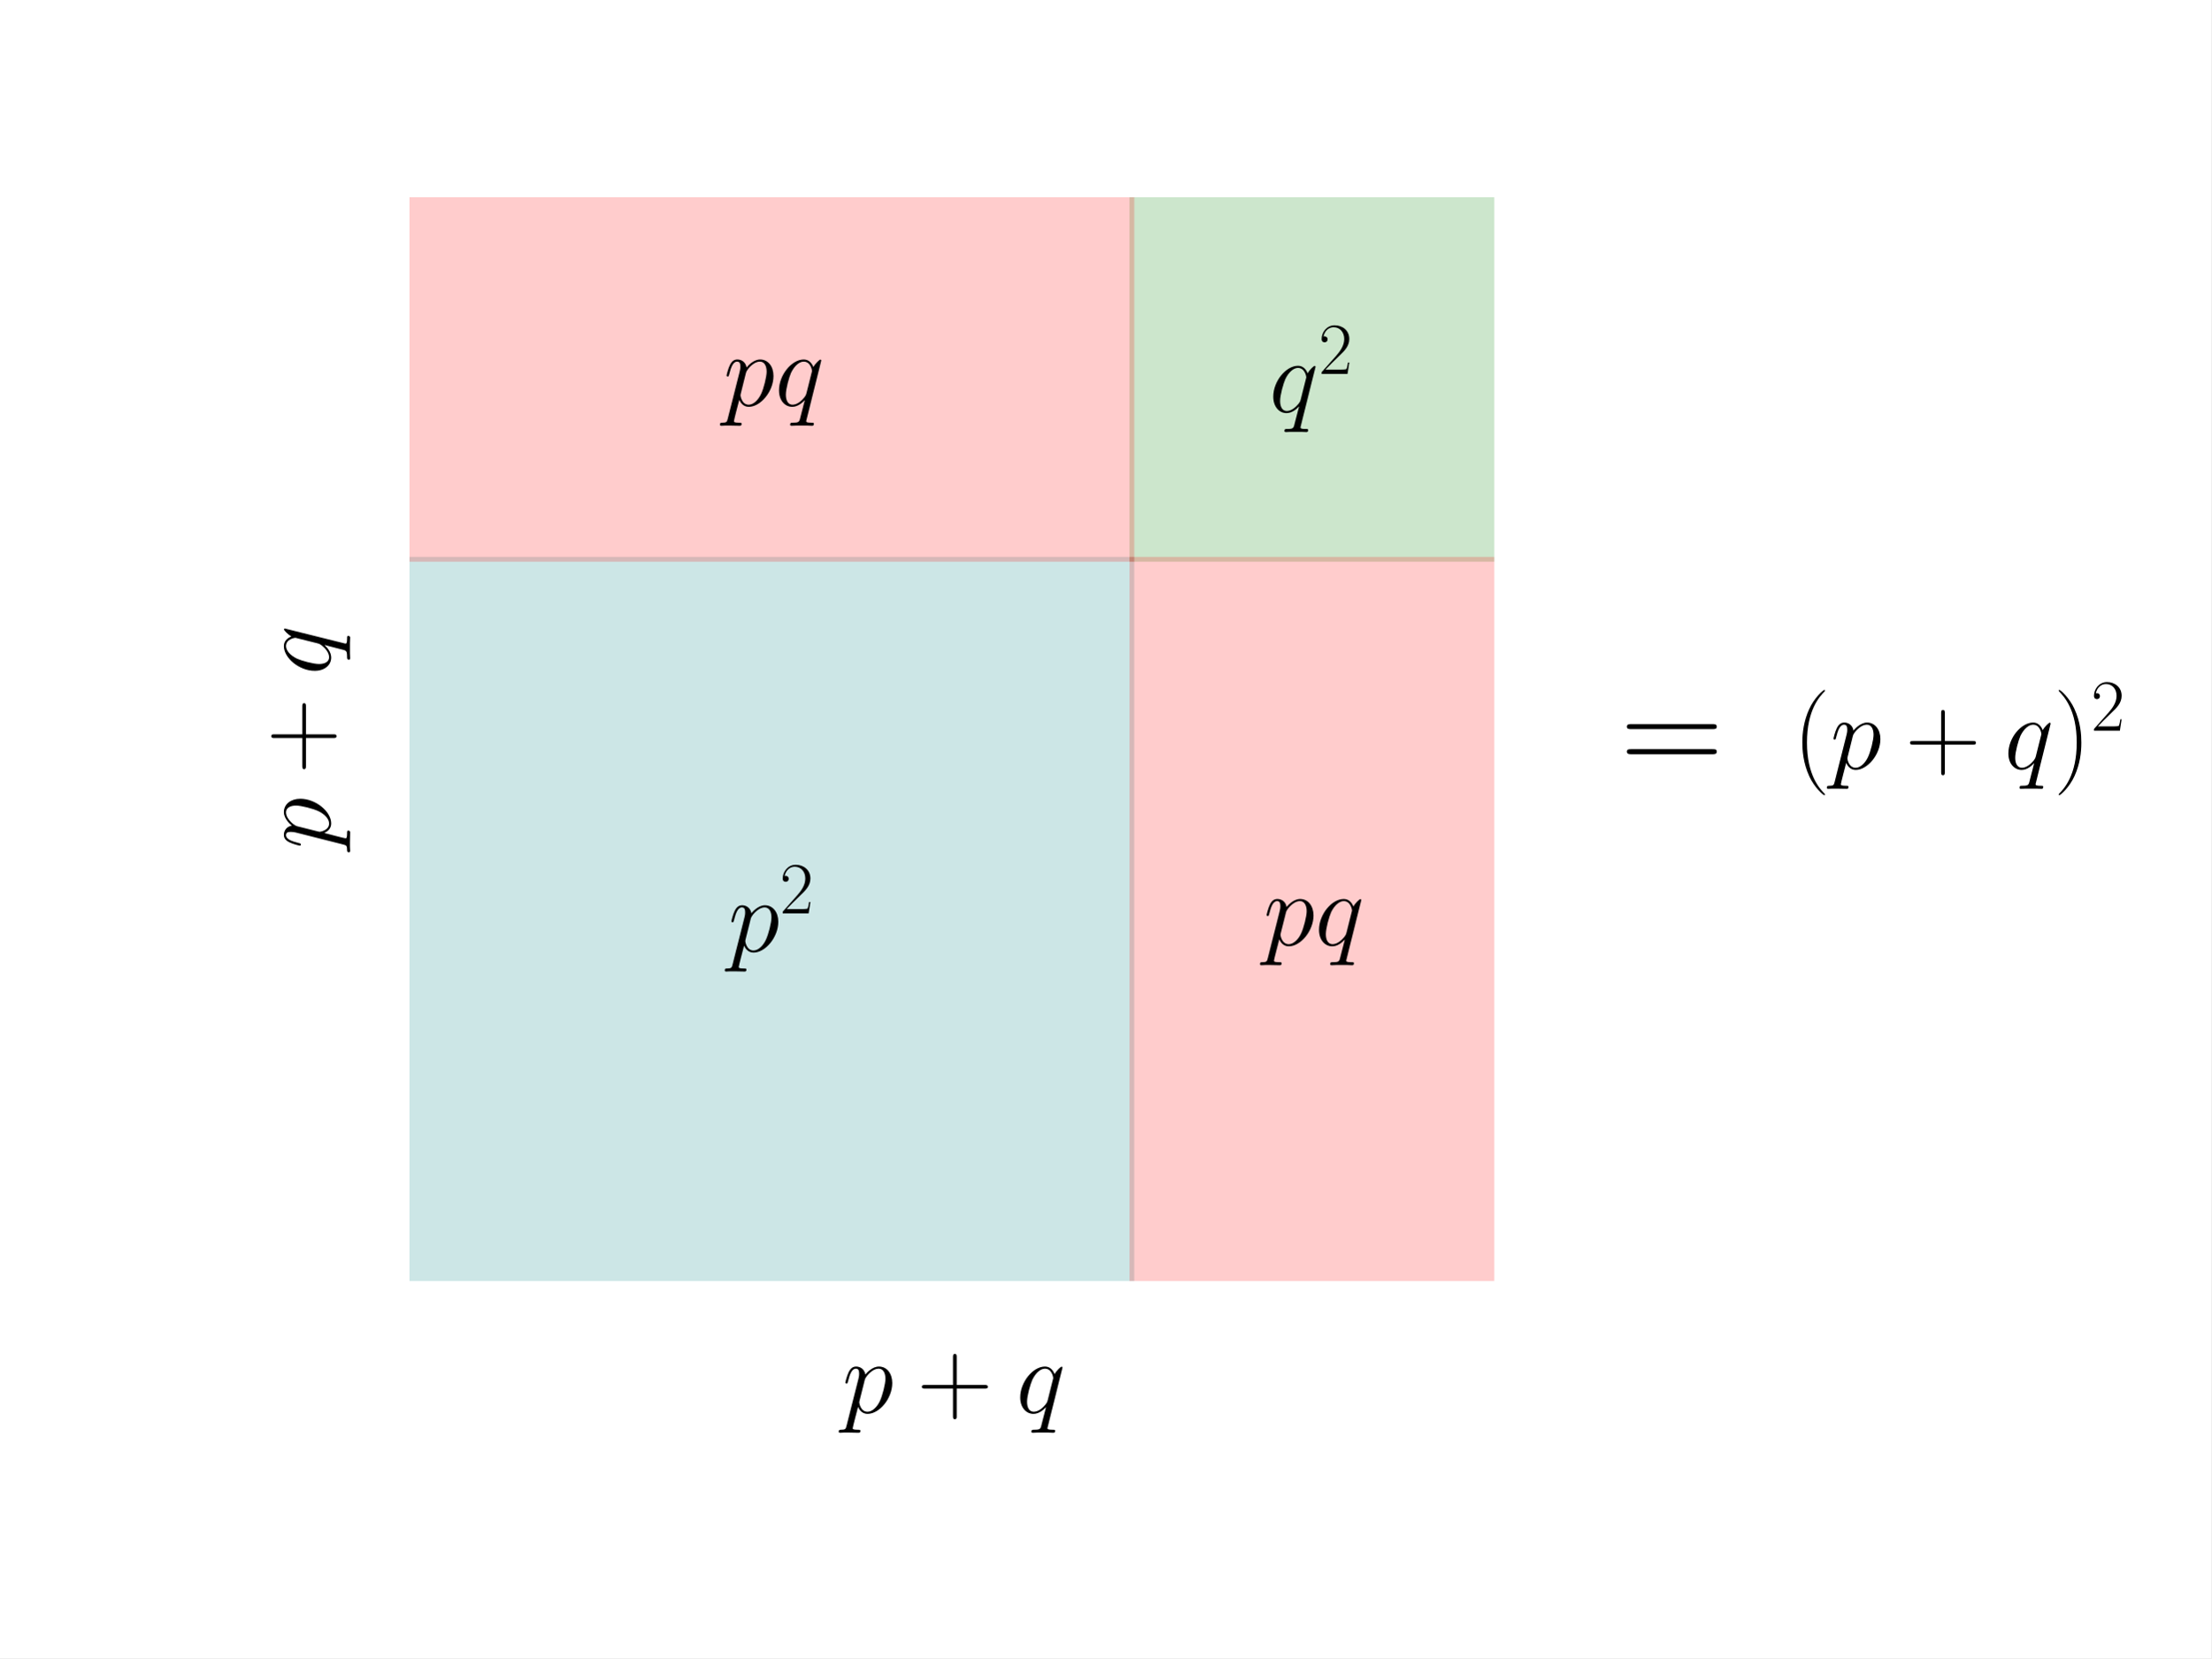
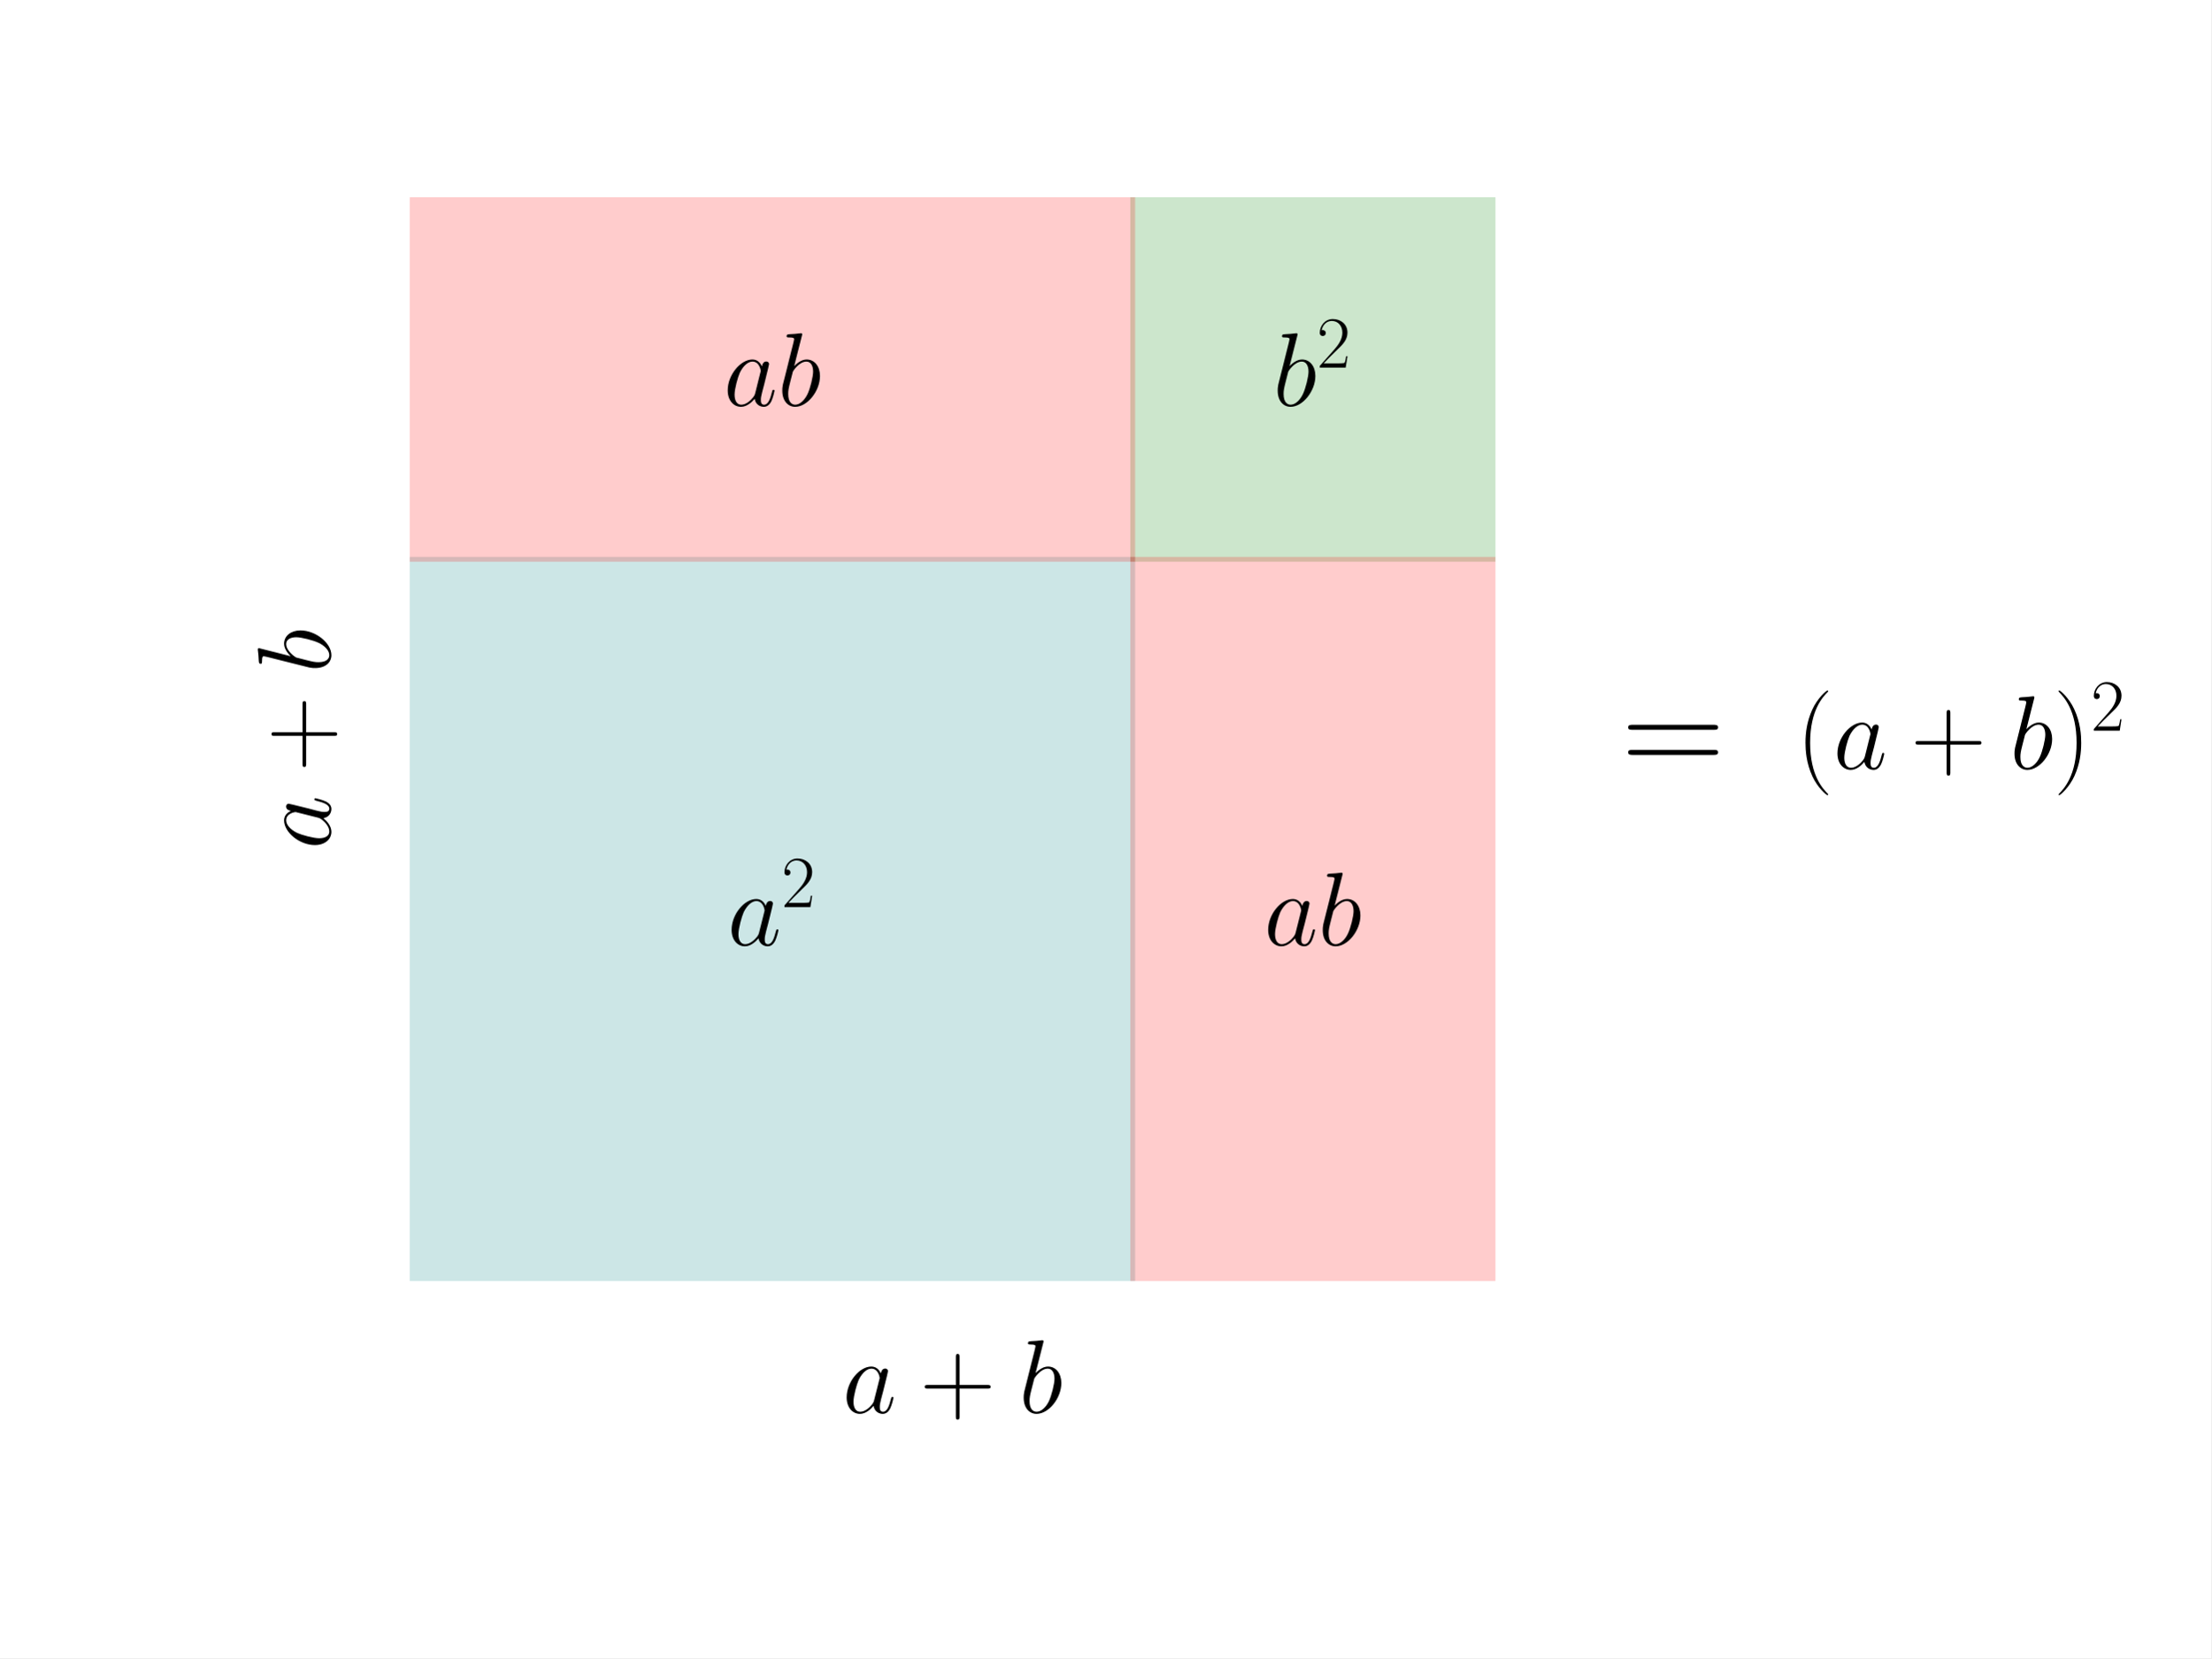
<svg xmlns="http://www.w3.org/2000/svg" xmlns:xlink="http://www.w3.org/1999/xlink" width="460.8pt" height="345.6pt" viewBox="0 0 460.8 345.6" version="1.1">
  <defs>
    <style type="text/css">*{stroke-linejoin: round; stroke-linecap: butt}</style>
  </defs>
  <g id="figure_1">
    <g id="patch_1">
      <path d="M 0 345.6  L 460.8 345.6  L 460.8 0  L 0 0  z " style="fill: #ffffff" />
    </g>
    <g id="axes_1">
      <g id="patch_2">
-         <path d="M 85.83 266.508  L 235.89 266.508  L 235.89 116.575  L 85.83 116.575  z " clip-path="url(#pf4592ce9d1)" style="fill: #008080; opacity: 0.2; stroke: #008080; stroke-linejoin: miter" />
+         <path d="M 85.889 266.508  L 236.066 266.508  L 236.066 116.575  L 85.889 116.575  z " clip-path="url(#p6f6396ed3e)" style="fill: #008080; opacity: 0.2; stroke: #008080; stroke-linejoin: miter" />
      </g>
      <g id="patch_3">
-         <path d="M 235.89 116.575  L 310.919 116.575  L 310.919 41.609  L 235.89 41.609  z " clip-path="url(#pf4592ce9d1)" style="fill: #008000; opacity: 0.2; stroke: #008000; stroke-linejoin: miter" />
+         <path d="M 236.066 116.575  L 311.155 116.575  L 311.155 41.609  L 236.066 41.609  z " clip-path="url(#p6f6396ed3e)" style="fill: #008000; opacity: 0.2; stroke: #008000; stroke-linejoin: miter" />
      </g>
      <g id="patch_4">
-         <path d="M 235.89 266.508  L 310.919 266.508  L 310.919 116.575  L 235.89 116.575  z " clip-path="url(#pf4592ce9d1)" style="fill: #ff0000; opacity: 0.2; stroke: #ff0000; stroke-linejoin: miter" />
+         <path d="M 236.066 266.508  L 311.155 266.508  L 311.155 116.575  L 236.066 116.575  z " clip-path="url(#p6f6396ed3e)" style="fill: #ff0000; opacity: 0.2; stroke: #ff0000; stroke-linejoin: miter" />
      </g>
      <g id="patch_5">
-         <path d="M 85.83 116.575  L 235.89 116.575  L 235.89 41.609  L 85.83 41.609  z " clip-path="url(#pf4592ce9d1)" style="fill: #ff0000; opacity: 0.2; stroke: #ff0000; stroke-linejoin: miter" />
+         <path d="M 85.889 116.575  L 236.066 116.575  L 236.066 41.609  L 85.889 41.609  z " clip-path="url(#p6f6396ed3e)" style="fill: #ff0000; opacity: 0.2; stroke: #ff0000; stroke-linejoin: miter" />
      </g>
      <g id="text_1">
-         <g transform="translate(175.4722 294.4767) scale(0.22 -0.22)">
+         <g transform="translate(175.5673 294.4767) scale(0.22 -0.22)">
          <defs>
-             <path id="CMMI12-70" d="M 275 -794  C 230 -981 205 -1031 -58 -1031  C -135 -1031 -199 -1031 -199 -1152  C -199 -1165 -192 -1216 -122 -1216  C -39 -1216 51 -1204 134 -1204  L 410 -1204  C 544 -1204 870 -1216 1005 -1216  C 1043 -1216 1120 -1216 1120 -1101  C 1120 -1031 1075 -1031 966 -1031  C 672 -1031 653 -987 653 -937  C 653 -863 941 217 979 364  C 1050 185 1222 -64 1555 -64  C 2278 -64 3059 874 3059 1813  C 3059 2400 2726 2816 2246 2816  C 1837 2816 1491 2419 1421 2330  C 1370 2649 1120 2816 864 2816  C 678 2816 531 2726 410 2483  C 294 2253 205 1864 205 1838  C 205 1813 230 1781 275 1781  C 326 1781 333 1787 371 1934  C 467 2311 589 2687 845 2687  C 992 2687 1043 2585 1043 2394  C 1043 2241 1024 2177 998 2062  L 275 -794  z M 1382 1992  C 1427 2170 1606 2356 1709 2445  C 1779 2509 1990 2687 2234 2687  C 2515 2687 2643 2407 2643 2075  C 2643 1768 2464 1047 2304 715  C 2144 370 1850 64 1555 64  C 1120 64 1050 613 1050 638  C 1050 657 1062 708 1069 740  L 1382 1992  z " transform="scale(0.015625)" />
-             <path id="CMR17-2b" d="M 2413 1472  L 4109 1472  C 4198 1472 4307 1472 4307 1580  C 4307 1696 4205 1696 4109 1696  L 2413 1696  L 2413 3385  C 2413 3475 2413 3584 2304 3584  C 2189 3584 2189 3481 2189 3385  L 2189 1696  L 493 1696  C 403 1696 294 1696 294 1587  C 294 1472 397 1472 493 1472  L 2189 1472  L 2189 -194  C 2189 -282 2189 -391 2298 -391  C 2413 -391 2413 -289 2413 -194  L 2413 1472  z " transform="scale(0.015625)" />
-             <path id="CMMI12-71" d="M 2822 2751  C 2822 2783 2797 2809 2765 2809  C 2714 2809 2464 2579 2342 2356  C 2227 2643 2029 2816 1754 2816  C 1030 2816 250 1883 250 938  C 250 306 621 -64 1056 -64  C 1395 -64 1677 191 1811 338  L 1818 332  L 1574 -613  L 1517 -838  C 1459 -1025 1363 -1025 1062 -1031  C 992 -1031 928 -1031 928 -1152  C 928 -1197 966 -1216 1011 -1216  C 1101 -1216 1216 -1204 1306 -1204  L 1958 -1204  C 2054 -1204 2163 -1216 2259 -1216  C 2298 -1216 2374 -1216 2374 -1095  C 2374 -1031 2323 -1031 2227 -1031  C 1926 -1031 1907 -987 1907 -937  C 1907 -906 1914 -900 1933 -819  L 2822 2751  z M 1920 759  C 1888 651 1888 638 1798 517  C 1658 338 1376 64 1075 64  C 813 64 666 300 666 676  C 666 1028 864 1743 986 2011  C 1203 2458 1504 2687 1754 2687  C 2176 2687 2259 2164 2259 2113  C 2259 2107 2240 2024 2234 2011  L 1920 759  z " transform="scale(0.015625)" />
+             <path id="CMMI12-61" d="M 1926 760  C 1894 651 1894 639 1805 517  C 1664 338 1382 64 1082 64  C 819 64 672 300 672 677  C 672 1028 870 1743 992 2012  C 1210 2459 1510 2689 1760 2689  C 2182 2689 2266 2165 2266 2114  C 2266 2108 2246 2024 2240 2012  L 1926 760  z M 2336 2395  C 2266 2561 2093 2816 1760 2816  C 1037 2816 256 1884 256 939  C 256 307 627 -64 1062 -64  C 1414 -64 1715 211 1894 422  C 1958 45 2259 -64 2451 -64  C 2643 -64 2797 51 2912 281  C 3014 498 3104 888 3104 913  C 3104 945 3078 971 3040 971  C 2982 971 2976 939 2950 843  C 2854 466 2733 64 2470 64  C 2285 64 2272 230 2272 358  C 2272 505 2291 575 2349 824  C 2394 984 2426 1124 2477 1309  C 2714 2267 2771 2497 2771 2535  C 2771 2625 2701 2695 2605 2695  C 2400 2695 2349 2472 2336 2395  z " transform="scale(0.015625)" />
+             <path id="CMR17-2b" d="M 2413 1472  L 4109 1472  C 4198 1472 4307 1472 4307 1580  C 4307 1695 4205 1695 4109 1695  L 2413 1695  L 2413 3386  C 2413 3475 2413 3584 2304 3584  C 2189 3584 2189 3482 2189 3386  L 2189 1695  L 493 1695  C 403 1695 294 1695 294 1587  C 294 1472 397 1472 493 1472  L 2189 1472  L 2189 -218  C 2189 -307 2189 -416 2298 -416  C 2413 -416 2413 -314 2413 -218  L 2413 1472  z " transform="scale(0.015625)" />
+             <path id="CMMI12-62" d="M 1478 4257  C 1485 4283 1498 4321 1498 4352  C 1498 4416 1434 4416 1421 4416  C 1414 4416 1184 4393 1069 4377  C 960 4377 864 4358 749 4358  C 595 4345 550 4339 550 4224  C 550 4160 614 4160 678 4160  C 1005 4160 1005 4103 1005 4040  C 1005 3996 954 3811 928 3696  L 774 3085  C 710 2831 346 1387 320 1272  C 288 1114 288 1005 288 922  C 288 274 653 -64 1069 -64  C 1811 -64 2579 888 2579 1814  C 2579 2401 2246 2816 1766 2816  C 1434 2816 1133 2542 1011 2414  L 1478 4257  z M 1075 64  C 870 64 646 217 646 715  C 646 926 666 1047 781 1494  C 800 1577 902 1986 928 2069  C 941 2120 1318 2689 1754 2689  C 2035 2689 2163 2408 2163 2076  C 2163 1769 1984 1047 1824 715  C 1664 370 1370 64 1075 64  z " transform="scale(0.015625)" />
          </defs>
-           <use xlink:href="#CMMI12-70" transform="scale(0.996264)" />
-           <use xlink:href="#CMR17-2b" transform="translate(71.09872 0) scale(0.996264)" />
-           <use xlink:href="#CMMI12-71" transform="translate(164.9527 0) scale(0.996264)" />
+           <use xlink:href="#CMMI12-61" transform="scale(0.996264)" />
+           <use xlink:href="#CMR17-2b" transform="translate(73.34707 0) scale(0.996264)" />
+           <use xlink:href="#CMMI12-62" transform="translate(167.2011 0) scale(0.996264)" />
        </g>
      </g>
      <g id="text_2">
-         <g transform="translate(68.79965 176.9608) rotate(-90) scale(0.22 -0.22)">
-           <use xlink:href="#CMMI12-70" transform="scale(0.996264)" />
-           <use xlink:href="#CMR17-2b" transform="translate(71.09872 0) scale(0.996264)" />
-           <use xlink:href="#CMMI12-71" transform="translate(164.9527 0) scale(0.996264)" />
+         <g transform="translate(68.84083 177.0128) rotate(-90) scale(0.22 -0.22)">
+           <use xlink:href="#CMMI12-61" transform="scale(0.996264)" />
+           <use xlink:href="#CMR17-2b" transform="translate(73.34707 0) scale(0.996264)" />
+           <use xlink:href="#CMMI12-62" transform="translate(167.2011 0) scale(0.996264)" />
        </g>
      </g>
      <g id="text_3">
-         <g transform="translate(151.7185 198.3299) scale(0.22 -0.22)">
+         <g transform="translate(151.5889 197.0204) scale(0.22 -0.22)">
          <defs>
-             <path id="CMR17-32" d="M 2669 990  L 2554 990  C 2490 537 2438 460 2413 422  C 2381 371 1920 371 1830 371  L 602 371  C 832 620 1280 1073 1824 1596  C 2214 1966 2669 2400 2669 3033  C 2669 3788 2067 4224 1395 4224  C 691 4224 262 3603 262 3027  C 262 2777 448 2745 525 2745  C 589 2745 781 2783 781 3007  C 781 3206 614 3264 525 3264  C 486 3264 448 3257 422 3244  C 544 3788 915 4057 1306 4057  C 1862 4057 2227 3616 2227 3033  C 2227 2477 1901 1998 1536 1583  L 262 147  L 262 0  L 2515 0  L 2669 990  z " transform="scale(0.015625)" />
+             <path id="CMR17-32" d="M 2669 989  L 2554 989  C 2490 536 2438 459 2413 420  C 2381 369 1920 369 1830 369  L 602 369  C 832 619 1280 1072 1824 1597  C 2214 1967 2669 2402 2669 3035  C 2669 3790 2067 4224 1395 4224  C 691 4224 262 3604 262 3030  C 262 2780 448 2748 525 2748  C 589 2748 781 2787 781 3010  C 781 3207 614 3264 525 3264  C 486 3264 448 3258 422 3245  C 544 3790 915 4058 1306 4058  C 1862 4058 2227 3617 2227 3035  C 2227 2479 1901 2000 1536 1584  L 262 146  L 262 0  L 2515 0  L 2669 989  z " transform="scale(0.015625)" />
          </defs>
-           <use xlink:href="#CMMI12-70" transform="scale(0.996264)" />
-           <use xlink:href="#CMR17-32" transform="translate(48.95951 36.15364) scale(0.697382)" />
+           <use xlink:href="#CMMI12-61" transform="scale(0.996264)" />
+           <use xlink:href="#CMR17-32" transform="translate(51.20786 36.15364) scale(0.697382)" />
        </g>
      </g>
      <g id="text_4">
-         <g transform="translate(264.498 85.88024) scale(0.22 -0.22)">
-           <use xlink:href="#CMMI12-71" transform="scale(0.996264)" />
-           <use xlink:href="#CMR17-32" transform="translate(46.82632 36.15364) scale(0.697382)" />
+         <g transform="translate(265.2924 84.57074) scale(0.22 -0.22)">
+           <use xlink:href="#CMMI12-62" transform="scale(0.996264)" />
+           <use xlink:href="#CMR17-32" transform="translate(41.47587 36.15364) scale(0.697382)" />
        </g>
      </g>
      <g id="text_5">
-         <g transform="translate(263.2613 197.0204) scale(0.22 -0.22)">
-           <use xlink:href="#CMMI12-70" transform="scale(0.996264)" />
-           <use xlink:href="#CMMI12-71" transform="translate(48.95951 0) scale(0.996264)" />
+         <g transform="translate(263.4152 197.0204) scale(0.22 -0.22)">
+           <use xlink:href="#CMMI12-61" transform="scale(0.996264)" />
+           <use xlink:href="#CMMI12-62" transform="translate(51.20786 0) scale(0.996264)" />
        </g>
      </g>
      <g id="text_6">
-         <g transform="translate(150.7165 84.57074) scale(0.22 -0.22)">
-           <use xlink:href="#CMMI12-70" transform="scale(0.996264)" />
-           <use xlink:href="#CMMI12-71" transform="translate(48.95951 0) scale(0.996264)" />
+         <g transform="translate(150.7822 84.57074) scale(0.22 -0.22)">
+           <use xlink:href="#CMMI12-61" transform="scale(0.996264)" />
+           <use xlink:href="#CMMI12-62" transform="translate(51.20786 0) scale(0.996264)" />
        </g>
      </g>
      <g id="text_7">
-         <g transform="translate(337.6771 161.5294) scale(0.3 -0.3)">
+         <g transform="translate(337.9419 161.5294) scale(0.3 -0.3)">
          <defs>
-             <path id="CMR17-3d" d="M 4115 2048  C 4211 2048 4307 2048 4307 2156  C 4307 2272 4198 2272 4090 2272  L 512 2272  C 403 2272 294 2272 294 2156  C 294 2048 390 2048 486 2048  L 4115 2048  z M 4090 927  C 4198 927 4307 927 4307 1043  C 4307 1152 4211 1152 4115 1152  L 486 1152  C 390 1152 294 1152 294 1043  C 294 927 403 927 512 927  L 4090 927  z " transform="scale(0.015625)" />
+             <path id="CMR17-3d" d="M 4115 2017  C 4211 2017 4307 2017 4307 2125  C 4307 2240 4198 2240 4090 2240  L 512 2240  C 403 2240 294 2240 294 2125  C 294 2017 390 2017 486 2017  L 4115 2017  z M 4090 896  C 4198 896 4307 896 4307 1011  C 4307 1119 4211 1119 4115 1119  L 486 1119  C 390 1119 294 1119 294 1011  C 294 896 403 896 512 896  L 4090 896  z " transform="scale(0.015625)" />
          </defs>
          <use xlink:href="#CMR17-3d" transform="scale(0.996264)" />
        </g>
      </g>
      <g id="text_8">
-         <g transform="translate(373.6452 160.2484) scale(0.22 -0.22)">
+         <g transform="translate(374.2982 160.2484) scale(0.22 -0.22)">
          <defs>
-             <path id="CMR17-28" d="M 1958 -1562  C 1958 -1556 1958 -1543 1939 -1524  C 1645 -1223 858 -403 858 1596  C 858 3595 1632 4408 1946 4729  C 1946 4735 1958 4748 1958 4767  C 1958 4787 1939 4800 1914 4800  C 1843 4800 1299 4325 986 3620  C 666 2909 576 2218 576 1603  C 576 1141 621 360 1005 -467  C 1312 -1133 1837 -1600 1914 -1600  C 1946 -1600 1958 -1588 1958 -1562  z " transform="scale(0.015625)" />
-             <path id="CMR17-29" d="M 1683 1596  C 1683 2057 1638 2839 1254 3665  C 947 4332 422 4800 346 4800  C 326 4800 301 4793 301 4761  C 301 4748 307 4742 314 4729  C 621 4408 1402 3595 1402 1603  C 1402 -396 627 -1210 314 -1530  C 307 -1543 301 -1549 301 -1562  C 301 -1594 326 -1600 346 -1600  C 416 -1600 960 -1127 1274 -422  C 1594 289 1683 981 1683 1596  z " transform="scale(0.015625)" />
+             <path id="CMR17-28" d="M 1958 -1561  C 1958 -1555 1958 -1542 1939 -1523  C 1645 -1224 858 -407 858 1581  C 858 3569 1632 4379 1946 4697  C 1946 4704 1958 4717 1958 4736  C 1958 4755 1939 4768 1914 4768  C 1843 4768 1299 4296 986 3594  C 666 2887 576 2199 576 1588  C 576 1128 621 351 1005 -471  C 1312 -1135 1837 -1600 1914 -1600  C 1946 -1600 1958 -1587 1958 -1561  z " transform="scale(0.015625)" />
+             <path id="CMR17-29" d="M 1683 1581  C 1683 2040 1638 2817 1254 3639  C 947 4303 422 4768 346 4768  C 326 4768 301 4761 301 4729  C 301 4717 307 4710 314 4697  C 621 4378 1402 3568 1402 1584  C 1402 -407 627 -1217 314 -1537  C 307 -1549 301 -1556 301 -1568  C 301 -1600 326 -1600 346 -1600  C 416 -1600 960 -1128 1274 -426  C 1594 281 1683 969 1683 1581  z " transform="scale(0.015625)" />
          </defs>
          <use xlink:href="#CMR17-28" transform="scale(0.996264)" />
-           <use xlink:href="#CMMI12-70" transform="translate(35.28077 0) scale(0.996264)" />
-           <use xlink:href="#CMR17-2b" transform="translate(106.3795 0) scale(0.996264)" />
-           <use xlink:href="#CMMI12-71" transform="translate(200.2335 0) scale(0.996264)" />
-           <use xlink:href="#CMR17-29" transform="translate(247.0598 0) scale(0.996264)" />
-           <use xlink:href="#CMR17-32" transform="translate(282.3406 36.15364) scale(0.697382)" />
+           <use xlink:href="#CMMI12-61" transform="translate(35.28077 0) scale(0.996264)" />
+           <use xlink:href="#CMR17-2b" transform="translate(108.6278 0) scale(0.996264)" />
+           <use xlink:href="#CMMI12-62" transform="translate(202.4818 0) scale(0.996264)" />
+           <use xlink:href="#CMR17-29" transform="translate(243.9577 0) scale(0.996264)" />
+           <use xlink:href="#CMR17-32" transform="translate(279.2385 36.15364) scale(0.697382)" />
        </g>
      </g>
    </g>
  </g>
  <defs>
-     <clipPath id="pf4592ce9d1">
-       <rect x="10.8" y="10.8" width="435.173" height="324" />
+     <clipPath id="p6f6396ed3e">
+       <rect x="10.8" y="10.8" width="435.514" height="324" />
    </clipPath>
  </defs>
</svg>
